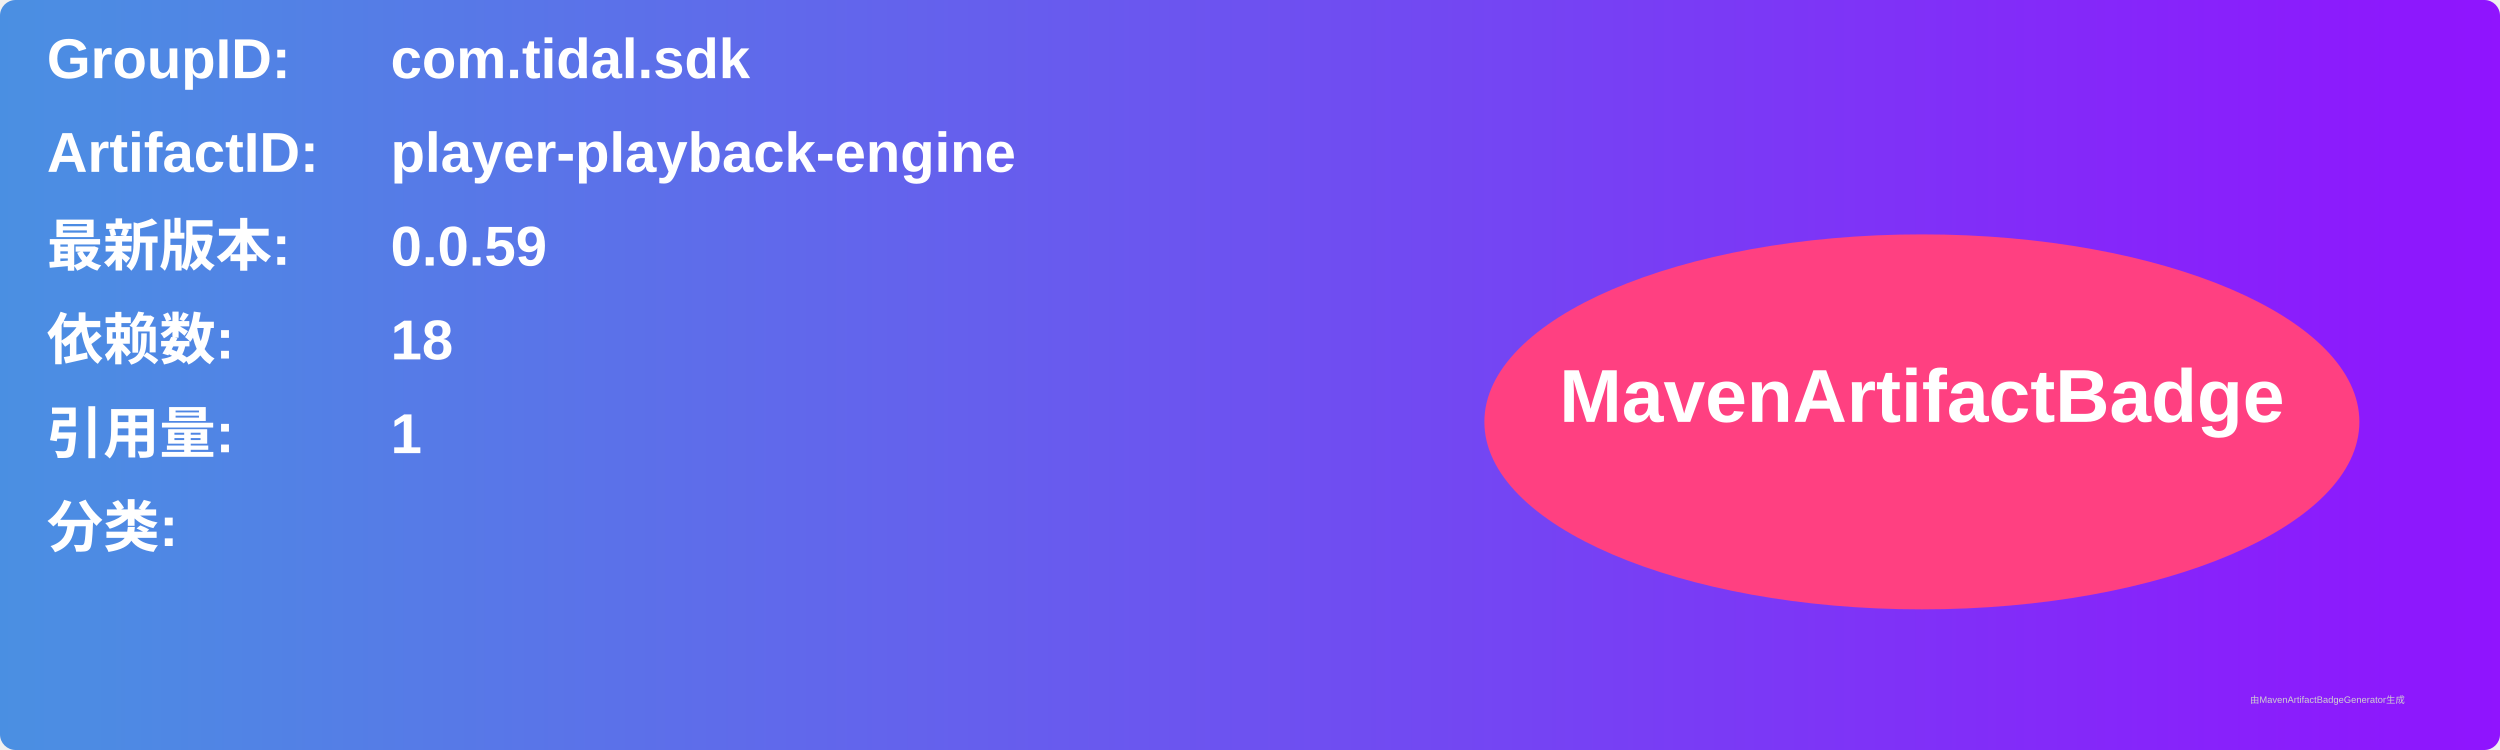
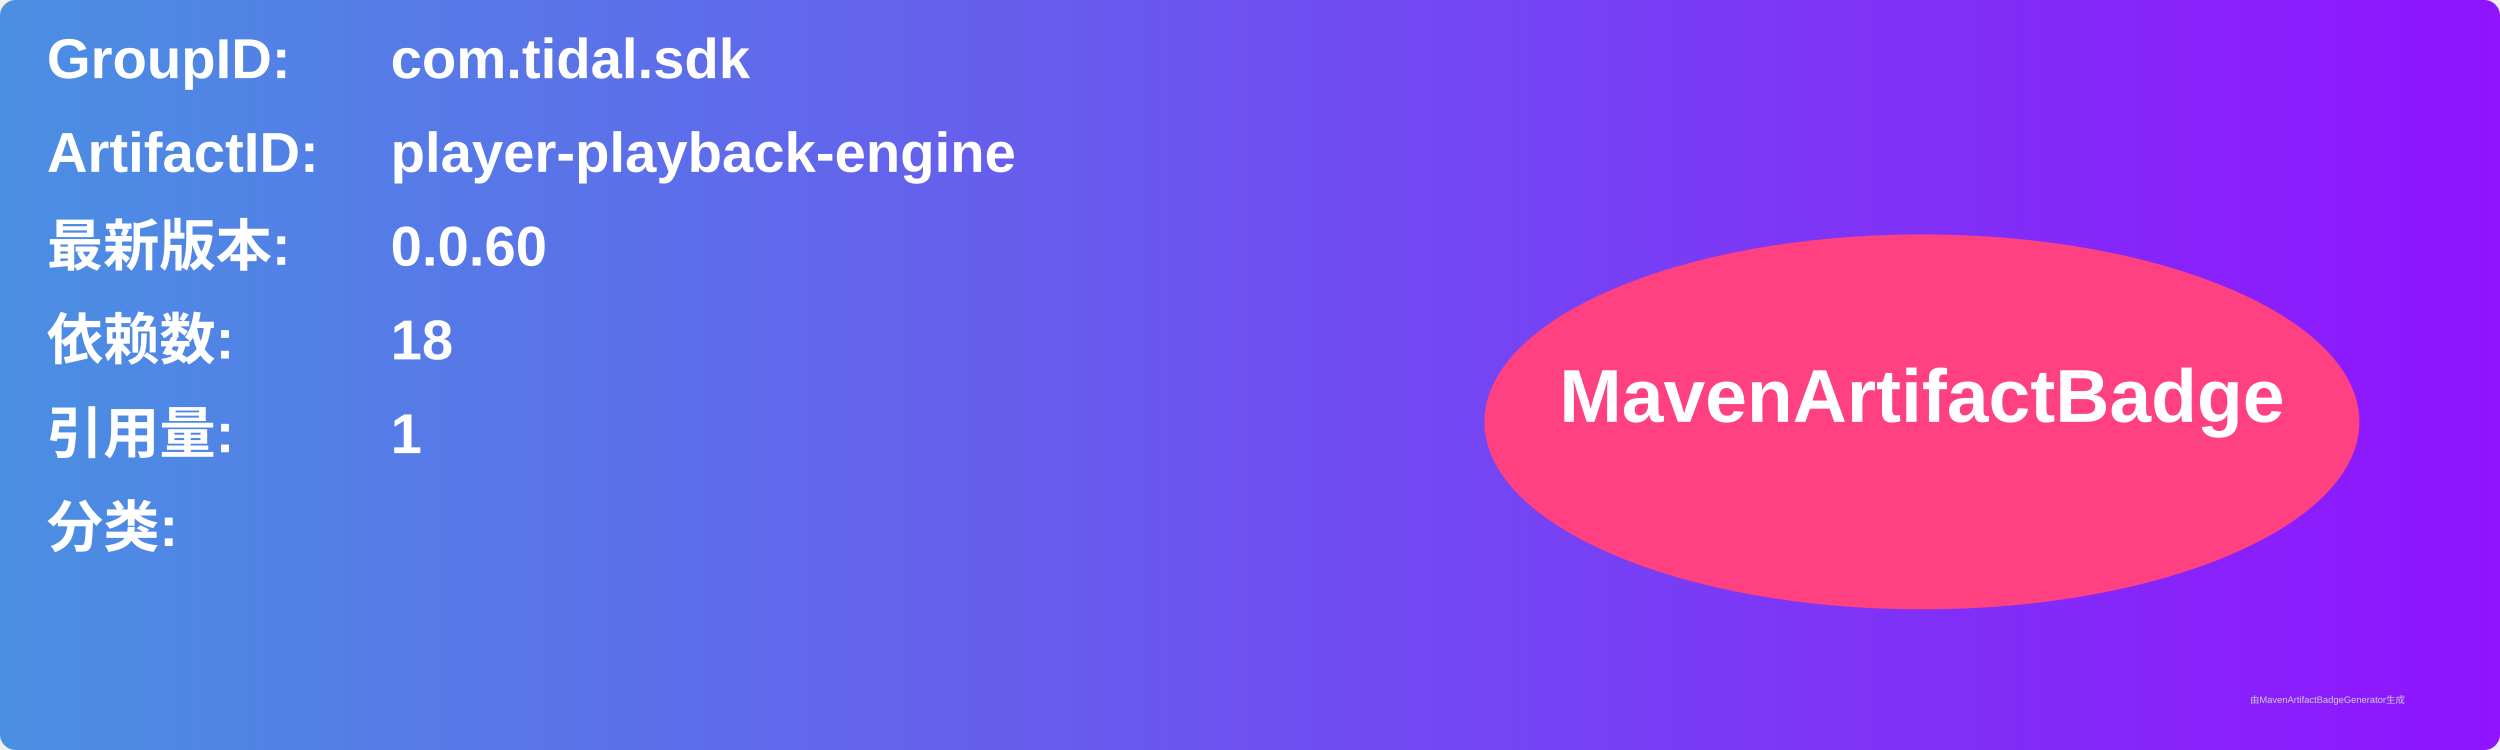
<svg xmlns="http://www.w3.org/2000/svg" width="800" height="240" viewBox="0 0 800 240">
  <linearGradient id="grad" x1="0%" y1="0%" x2="100%" y2="0%">
    <stop offset="0%" stop-color="#4a90e2" />
    <stop offset="100%" stop-color="#9013fe" />
  </linearGradient>
  <rect width="100%" height="100%" rx="5" ry="5" fill="url(#grad)" />
  <g transform="translate(15, 15)">
    <text x="0" y="10" font-family="Arial" font-size="18" fill="white" font-weight="bold" width="260">GroupID:</text>
    <text x="110" y="10" font-family="Arial" font-size="18" fill="white" font-weight="bold" width="460">com.tidal.sdk</text>
    <text x="0" y="40" font-family="Arial" font-size="18" fill="white" font-weight="bold" width="260">ArtifactID:</text>
    <text x="110" y="40" font-family="Arial" font-size="18" fill="white" font-weight="bold" width="460">player-playback-engine</text>
    <text x="0" y="70" font-family="Arial" font-size="18" fill="white" font-weight="bold">最新版本:</text>
    <text x="110" y="70" font-family="Arial" font-size="18" fill="white" font-weight="bold">
-       <tspan font-weight="bold">0.0.59</tspan>
+       <tspan font-weight="bold">0.0.60</tspan>
    </text>
    <text x="0" y="100" font-family="Arial" font-size="18" fill="white" font-weight="bold">依赖数: </text>
    <text x="110" y="100" font-family="Arial" font-size="18" fill="white">
      <tspan font-weight="bold">18</tspan>
    </text>
    <text x="0" y="130" font-family="Arial" font-size="18" fill="white" font-weight="bold">引用量: </text>
    <text x="110" y="130" font-family="Arial" font-size="18" fill="white">
      <tspan font-weight="bold">1</tspan>
    </text>
    <text x="0" y="160" font-family="Arial" font-size="18" fill="white" font-weight="bold">分类:</text>
    <text x="10" y="190" font-family="Arial" font-size="10" fill="white">
      <tspan font-weight="bold" />
    </text>
    <ellipse cx="600" cy="120" rx="140" ry="60" fill="#ff4081" />
    <text x="600" y="120" text-anchor="middle" font-family="Arial" font-size="24" fill="white" font-weight="bold">MavenArtifactBadge</text>
  </g>
  <text x="720" y="225" font-family="Arial" font-size="3" fill="#d0d0d0">由MavenArtifactBadgeGenerator生成</text>
</svg>
